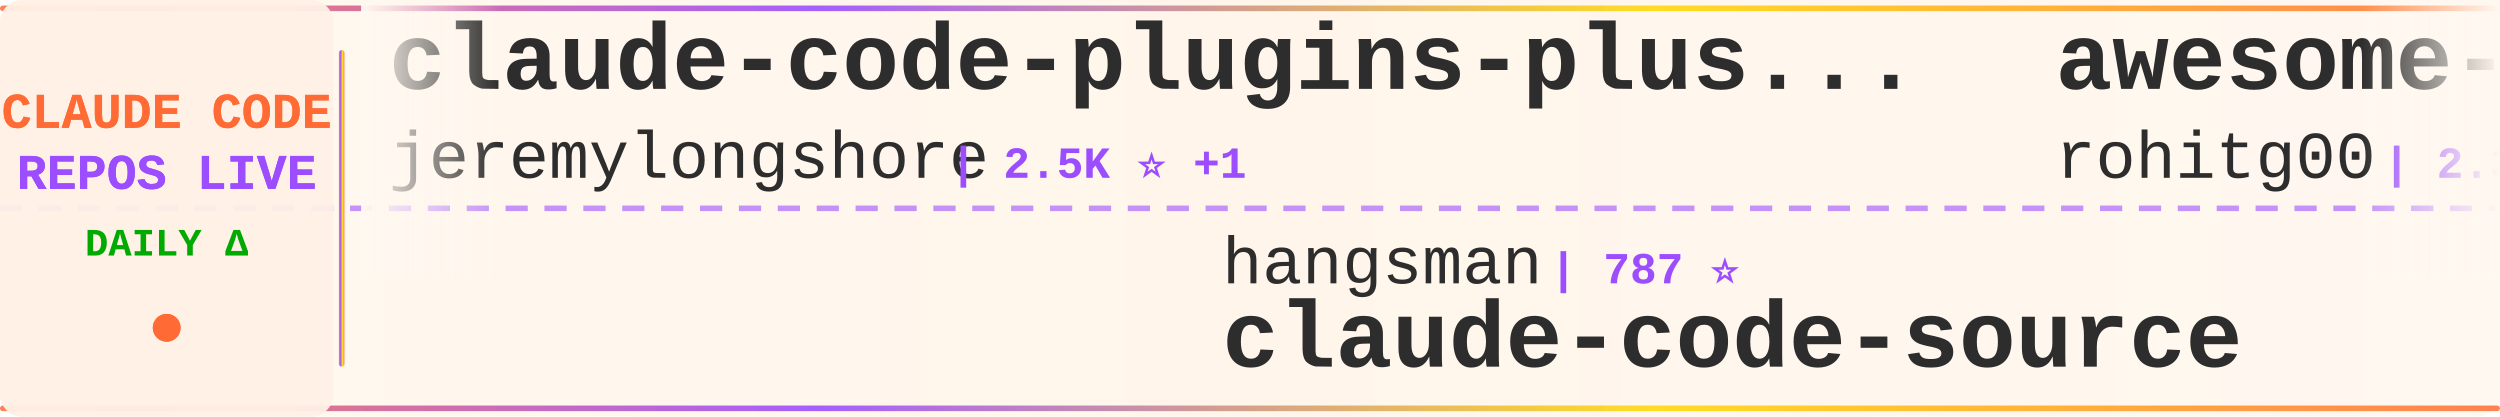
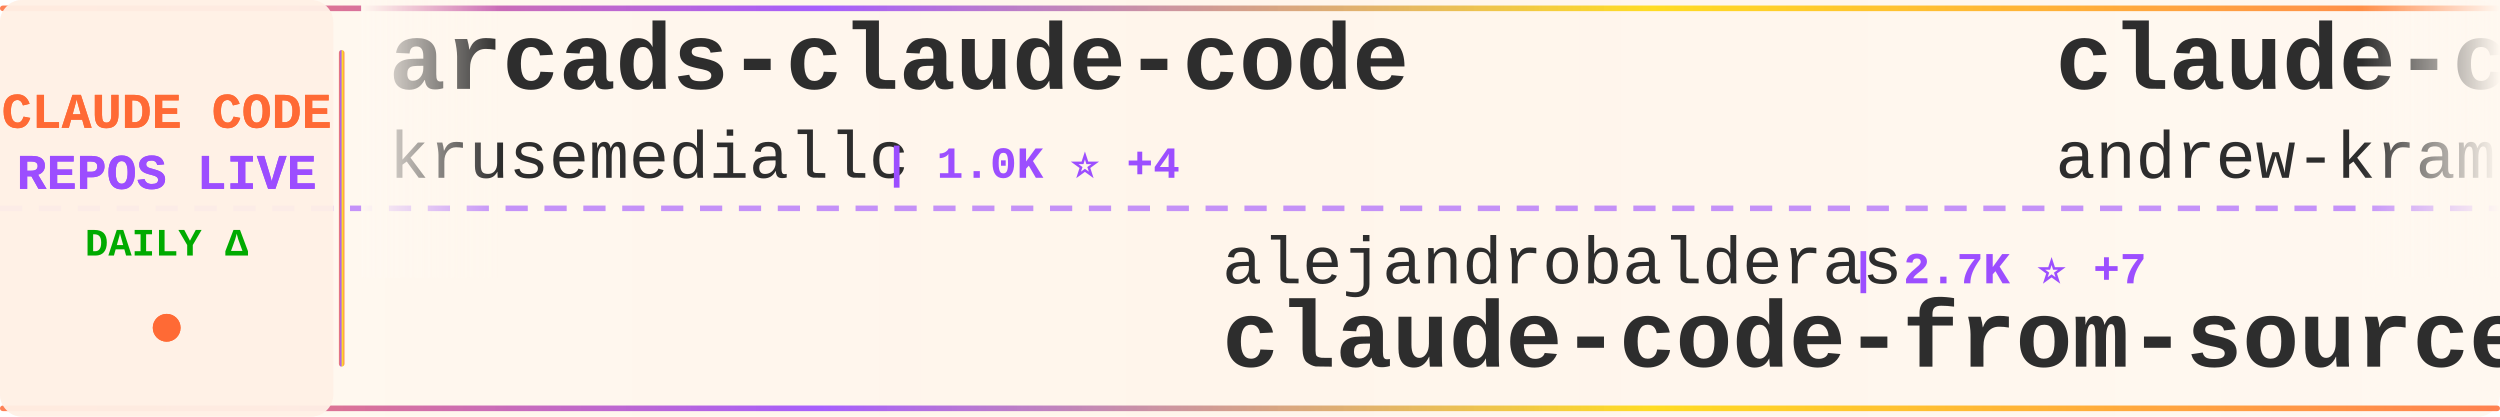
<svg xmlns="http://www.w3.org/2000/svg" width="900" height="150">
  <defs>
    <linearGradient id="tickerBg" x1="0%" y1="0%" x2="100%" y2="0%">
      <stop offset="0%" style="stop-color:#fff8f0;stop-opacity:0.98" />
      <stop offset="50%" style="stop-color:#fff5eb;stop-opacity:1" />
      <stop offset="100%" style="stop-color:#fff8f0;stop-opacity:0.98" />
    </linearGradient>
    <linearGradient id="borderGrad" x1="0%" y1="0%" x2="100%" y2="0%">
      <stop offset="0%" style="stop-color:#FF6B35;stop-opacity:0.85">
        <animate attributeName="stop-opacity" values="0.85;1;0.85" dur="2s" repeatCount="indefinite" />
      </stop>
      <stop offset="33%" style="stop-color:#9C4EFF;stop-opacity:0.9">
        <animate attributeName="stop-opacity" values="0.9;1;0.9" dur="2.2s" repeatCount="indefinite" />
      </stop>
      <stop offset="66%" style="stop-color:#FFD700;stop-opacity:0.85">
        <animate attributeName="stop-opacity" values="0.85;1;0.85" dur="1.8s" repeatCount="indefinite" />
      </stop>
      <stop offset="100%" style="stop-color:#FF6B35;stop-opacity:0.85">
        <animate attributeName="stop-opacity" values="0.85;1;0.85" dur="2s" repeatCount="indefinite" />
      </stop>
    </linearGradient>
    <filter id="textGlow">
      <feGaussianBlur stdDeviation="0.15" result="coloredBlur" />
      <feMerge>
        <feMergeNode in="coloredBlur" />
        <feMergeNode in="SourceGraphic" />
      </feMerge>
    </filter>
    <filter id="metricGlow">
      <feGaussianBlur stdDeviation="0.2" result="coloredBlur" />
      <feMerge>
        <feMergeNode in="coloredBlur" />
        <feMergeNode in="SourceGraphic" />
      </feMerge>
    </filter>
    <linearGradient id="leftFade" x1="0%" y1="0%" x2="100%" y2="0%">
      <stop offset="0%" style="stop-color:#fff8f0;stop-opacity:1" />
      <stop offset="100%" style="stop-color:#fff8f0;stop-opacity:0" />
    </linearGradient>
    <linearGradient id="rightFade" x1="0%" y1="0%" x2="100%" y2="0%">
      <stop offset="0%" style="stop-color:#fff8f0;stop-opacity:0" />
      <stop offset="100%" style="stop-color:#fff8f0;stop-opacity:1" />
    </linearGradient>
  </defs>
  <rect width="900" height="150" fill="url(#tickerBg)" rx="8" />
  <rect x="0" y="2" width="900" height="2" fill="url(#borderGrad)" rx="1" />
  <rect x="0" y="146" width="900" height="2" fill="url(#borderGrad)" rx="1" />
  <line x1="0" y1="75" x2="900" y2="75" stroke="#9C4EFF" stroke-width="2" stroke-dasharray="8 6" opacity="0.6" />
  <rect x="0" y="0" width="120" height="150" fill="#fff0e6" opacity="0.95" rx="8" />
  <text x="60" y="46" font-family="'Courier New', monospace" font-size="18" font-weight="bold" fill="#FF6B35" text-anchor="middle" filter="url(#textGlow)">
    CLAUDE CODE
  </text>
  <text x="60" y="68" font-family="'Courier New', monospace" font-size="18" font-weight="bold" fill="#9C4EFF" text-anchor="middle" filter="url(#textGlow)">
    REPOS LIVE
  </text>
  <text x="60" y="92" font-family="'Courier New', monospace" font-size="14" font-weight="bold" fill="#00aa00" text-anchor="middle">
    DAILY Δ
  </text>
  <circle cx="60" cy="118" r="5" fill="#FF6B35" filter="url(#metricGlow)">
    <animate attributeName="r" values="4;6;4" dur="1.5s" repeatCount="indefinite" />
    <animate attributeName="opacity" values="0.6;1;0.6" dur="1.5s" repeatCount="indefinite" />
  </circle>
  <rect x="122" y="18" width="2" height="114" fill="url(#borderGrad)" rx="1" />
  <clipPath id="tickerClip">
    <rect x="130" y="0" width="770" height="150" />
  </clipPath>
  <g clip-path="url(#tickerClip)">
    <g id="tickerItems">
      <animateTransform attributeName="transform" attributeType="XML" type="translate" from="0 0" to="-3000 0" dur="54s" repeatCount="indefinite" />
      <g transform="translate(0, 0)">
-         <text x="140" y="32" font-family="'Courier New', monospace" font-size="34" font-weight="bold" fill="#2d2d2d">claude-code-plugins-plus...</text>
-         <text x="140" y="64" font-family="'Courier New', monospace" font-size="24" font-weight="normal" fill="#2d2d2d" opacity="1.0">jeremylongshore</text>
-         <text x="342" y="64" font-family="'Courier New', monospace" font-size="16" font-weight="bold" fill="#9C4EFF"> | 2.5K ⭐ +1</text>
+         <text x="140" y="32" font-family="'Courier New', monospace" font-size="34" font-weight="bold" fill="#2d2d2d">arcads-claude-code</text>
+         <text x="140" y="64" font-family="'Courier New', monospace" font-size="24" font-weight="normal" fill="#2d2d2d" opacity="1.0">krusemediallc</text>
+         <text x="318" y="64" font-family="'Courier New', monospace" font-size="16" font-weight="bold" fill="#9C4EFF"> | 1.0K ⭐ +4</text>
      </g>
      <g transform="translate(300, 0)">
-         <text x="140" y="102" font-family="'Courier New', monospace" font-size="24" font-weight="normal" fill="#2d2d2d" opacity="1.0">hangsman</text>
-         <text x="258" y="102" font-family="'Courier New', monospace" font-size="16" font-weight="bold" fill="#9C4EFF"> | 787 ⭐</text>
-         <text x="140" y="132" font-family="'Courier New', monospace" font-size="34" font-weight="bold" fill="#2d2d2d">claude-code-source</text>
+         <text x="140" y="102" font-family="'Courier New', monospace" font-size="24" font-weight="normal" fill="#2d2d2d" opacity="1.0">alejandrobalderas</text>
+         <text x="366" y="102" font-family="'Courier New', monospace" font-size="16" font-weight="bold" fill="#9C4EFF"> | 2.7K ⭐ +7</text>
+         <text x="140" y="132" font-family="'Courier New', monospace" font-size="34" font-weight="bold" fill="#2d2d2d">claude-code-from-source</text>
      </g>
      <g transform="translate(600, 0)">
-         <text x="140" y="32" font-family="'Courier New', monospace" font-size="34" font-weight="bold" fill="#2d2d2d">awesome-claude-code-tool...</text>
-         <text x="140" y="64" font-family="'Courier New', monospace" font-size="24" font-weight="normal" fill="#2d2d2d" opacity="1.0">rohitg00</text>
-         <text x="258" y="64" font-family="'Courier New', monospace" font-size="16" font-weight="bold" fill="#9C4EFF"> | 2.3K ⭐ +6</text>
+         <text x="140" y="32" font-family="'Courier New', monospace" font-size="34" font-weight="bold" fill="#2d2d2d">claude-code-source-build</text>
+         <text x="140" y="64" font-family="'Courier New', monospace" font-size="24" font-weight="normal" fill="#2d2d2d" opacity="1.0">andrew-kramer-inno</text>
+         <text x="378" y="64" font-family="'Courier New', monospace" font-size="16" font-weight="bold" fill="#9C4EFF"> | 595 ⭐</text>
      </g>
      <g transform="translate(900, 0)">
-         <text x="140" y="102" font-family="'Courier New', monospace" font-size="24" font-weight="normal" fill="#2d2d2d" opacity="1.0">sugyan</text>
-         <text x="234" y="102" font-family="'Courier New', monospace" font-size="16" font-weight="bold" fill="#9C4EFF"> | 1.1K ⭐</text>
-         <text x="140" y="132" font-family="'Courier New', monospace" font-size="34" font-weight="bold" fill="#2d2d2d">claude-code-webui</text>
+         <text x="140" y="102" font-family="'Courier New', monospace" font-size="24" font-weight="normal" fill="#2d2d2d" opacity="1.0">OrcaWhisper</text>
+         <text x="294" y="102" font-family="'Courier New', monospace" font-size="16" font-weight="bold" fill="#9C4EFF"> | 84 ⭐</text>
+         <text x="140" y="132" font-family="'Courier New', monospace" font-size="34" font-weight="bold" fill="#2d2d2d">Claude-Code</text>
      </g>
      <g transform="translate(1200, 0)">
-         <text x="140" y="32" font-family="'Courier New', monospace" font-size="34" font-weight="bold" fill="#2d2d2d">Claude-Code-Source-Study</text>
-         <text x="140" y="64" font-family="'Courier New', monospace" font-size="24" font-weight="normal" fill="#2d2d2d" opacity="1.0">luyao618</text>
-         <text x="258" y="64" font-family="'Courier New', monospace" font-size="16" font-weight="bold" fill="#9C4EFF"> | 1.6K ⭐ +4</text>
+         <text x="140" y="32" font-family="'Courier New', monospace" font-size="34" font-weight="bold" fill="#2d2d2d">Auto-claude-code-researc...</text>
+         <text x="140" y="64" font-family="'Courier New', monospace" font-size="24" font-weight="normal" fill="#2d2d2d" opacity="1.0">wanshuiyin</text>
+         <text x="282" y="64" font-family="'Courier New', monospace" font-size="16" font-weight="bold" fill="#9C4EFF"> | 13.4K ⭐ +56</text>
      </g>
      <g transform="translate(1500, 0)">
-         <text x="140" y="102" font-family="'Courier New', monospace" font-size="24" font-weight="normal" fill="#2d2d2d" opacity="1.0">kodu-ai</text>
-         <text x="246" y="102" font-family="'Courier New', monospace" font-size="16" font-weight="bold" fill="#9C4EFF"> | 5.3K ⭐</text>
-         <text x="140" y="132" font-family="'Courier New', monospace" font-size="34" font-weight="bold" fill="#2d2d2d">claude-coder</text>
-       </g>
-       <g transform="translate(1800, 0)">
-         <text x="140" y="32" font-family="'Courier New', monospace" font-size="34" font-weight="bold" fill="#2d2d2d">edmunds-claude-code</text>
-         <text x="140" y="64" font-family="'Courier New', monospace" font-size="24" font-weight="normal" fill="#2d2d2d" opacity="1.0">edmund-io</text>
-         <text x="270" y="64" font-family="'Courier New', monospace" font-size="16" font-weight="bold" fill="#9C4EFF"> | 1.5K ⭐</text>
-       </g>
-       <g transform="translate(2100, 0)">
        <text x="140" y="102" font-family="'Courier New', monospace" font-size="24" font-weight="normal" fill="#2d2d2d" opacity="1.0">ponponon</text>
        <text x="258" y="102" font-family="'Courier New', monospace" font-size="16" font-weight="bold" fill="#9C4EFF"> | 2.3K ⭐ +3</text>
        <text x="140" y="132" font-family="'Courier New', monospace" font-size="34" font-weight="bold" fill="#2d2d2d">claude_code_src</text>
      </g>
+       <g transform="translate(1800, 0)">
+         <text x="140" y="32" font-family="'Courier New', monospace" font-size="34" font-weight="bold" fill="#2d2d2d">Claude-Code</text>
+         <text x="140" y="64" font-family="'Courier New', monospace" font-size="24" font-weight="normal" fill="#2d2d2d" opacity="1.0">KPR111</text>
+         <text x="234" y="64" font-family="'Courier New', monospace" font-size="16" font-weight="bold" fill="#9C4EFF"> | 18 ⭐</text>
+       </g>
+       <g transform="translate(2100, 0)">
+         <text x="140" y="102" font-family="'Courier New', monospace" font-size="24" font-weight="normal" fill="#2d2d2d" opacity="1.0">Pimzino</text>
+         <text x="246" y="102" font-family="'Courier New', monospace" font-size="16" font-weight="bold" fill="#9C4EFF"> | 3.8K ⭐ +1</text>
+         <text x="140" y="132" font-family="'Courier New', monospace" font-size="34" font-weight="bold" fill="#2d2d2d">claude-code-spec-workflo...</text>
+       </g>
      <g transform="translate(2400, 0)">
-         <text x="140" y="32" font-family="'Courier New', monospace" font-size="34" font-weight="bold" fill="#2d2d2d">claude-code-settings</text>
-         <text x="140" y="64" font-family="'Courier New', monospace" font-size="24" font-weight="normal" fill="#2d2d2d" opacity="1.0">feiskyer</text>
-         <text x="258" y="64" font-family="'Courier New', monospace" font-size="16" font-weight="bold" fill="#9C4EFF"> | 1.6K ⭐ +1</text>
+         <text x="140" y="32" font-family="'Courier New', monospace" font-size="34" font-weight="bold" fill="#2d2d2d">Claude-code</text>
+         <text x="140" y="64" font-family="'Courier New', monospace" font-size="24" font-weight="normal" fill="#2d2d2d" opacity="1.0">zstmfhy</text>
+         <text x="246" y="64" font-family="'Courier New', monospace" font-size="16" font-weight="bold" fill="#9C4EFF"> | 190 ⭐</text>
      </g>
      <g transform="translate(2700, 0)">
-         <text x="140" y="102" font-family="'Courier New', monospace" font-size="24" font-weight="normal" fill="#2d2d2d" opacity="1.0">JrCx7scC</text>
-         <text x="258" y="102" font-family="'Courier New', monospace" font-size="16" font-weight="bold" fill="#9C4EFF"> | 371 ⭐</text>
-         <text x="140" y="132" font-family="'Courier New', monospace" font-size="34" font-weight="bold" fill="#2d2d2d">claude-code-source</text>
+         <text x="140" y="102" font-family="'Courier New', monospace" font-size="24" font-weight="normal" fill="#2d2d2d" opacity="1.0">Alishahryar1</text>
+         <text x="306" y="102" font-family="'Courier New', monospace" font-size="16" font-weight="bold" fill="#9C4EFF"> | 40.2K ⭐ +172</text>
+         <text x="140" y="132" font-family="'Courier New', monospace" font-size="34" font-weight="bold" fill="#2d2d2d">free-claude-code</text>
      </g>
      <g transform="translate(3000, 0)">
-         <text x="140" y="32" font-family="'Courier New', monospace" font-size="34" font-weight="bold" fill="#2d2d2d">claude-code-plugins-plus...</text>
-         <text x="140" y="64" font-family="'Courier New', monospace" font-size="24" font-weight="normal" fill="#2d2d2d" opacity="1.0">jeremylongshore</text>
-         <text x="342" y="64" font-family="'Courier New', monospace" font-size="16" font-weight="bold" fill="#9C4EFF"> | 2.5K ⭐ +1</text>
+         <text x="140" y="32" font-family="'Courier New', monospace" font-size="34" font-weight="bold" fill="#2d2d2d">arcads-claude-code</text>
+         <text x="140" y="64" font-family="'Courier New', monospace" font-size="24" font-weight="normal" fill="#2d2d2d" opacity="1.0">krusemediallc</text>
+         <text x="318" y="64" font-family="'Courier New', monospace" font-size="16" font-weight="bold" fill="#9C4EFF"> | 1.0K ⭐ +4</text>
      </g>
      <g transform="translate(3300, 0)">
-         <text x="140" y="102" font-family="'Courier New', monospace" font-size="24" font-weight="normal" fill="#2d2d2d" opacity="1.0">hangsman</text>
-         <text x="258" y="102" font-family="'Courier New', monospace" font-size="16" font-weight="bold" fill="#9C4EFF"> | 787 ⭐</text>
-         <text x="140" y="132" font-family="'Courier New', monospace" font-size="34" font-weight="bold" fill="#2d2d2d">claude-code-source</text>
+         <text x="140" y="102" font-family="'Courier New', monospace" font-size="24" font-weight="normal" fill="#2d2d2d" opacity="1.0">alejandrobalderas</text>
+         <text x="366" y="102" font-family="'Courier New', monospace" font-size="16" font-weight="bold" fill="#9C4EFF"> | 2.7K ⭐ +7</text>
+         <text x="140" y="132" font-family="'Courier New', monospace" font-size="34" font-weight="bold" fill="#2d2d2d">claude-code-from-source</text>
      </g>
      <g transform="translate(3600, 0)">
-         <text x="140" y="32" font-family="'Courier New', monospace" font-size="34" font-weight="bold" fill="#2d2d2d">awesome-claude-code-tool...</text>
-         <text x="140" y="64" font-family="'Courier New', monospace" font-size="24" font-weight="normal" fill="#2d2d2d" opacity="1.0">rohitg00</text>
-         <text x="258" y="64" font-family="'Courier New', monospace" font-size="16" font-weight="bold" fill="#9C4EFF"> | 2.3K ⭐ +6</text>
+         <text x="140" y="32" font-family="'Courier New', monospace" font-size="34" font-weight="bold" fill="#2d2d2d">claude-code-source-build</text>
+         <text x="140" y="64" font-family="'Courier New', monospace" font-size="24" font-weight="normal" fill="#2d2d2d" opacity="1.0">andrew-kramer-inno</text>
+         <text x="378" y="64" font-family="'Courier New', monospace" font-size="16" font-weight="bold" fill="#9C4EFF"> | 595 ⭐</text>
      </g>
      <g transform="translate(3900, 0)">
-         <text x="140" y="102" font-family="'Courier New', monospace" font-size="24" font-weight="normal" fill="#2d2d2d" opacity="1.0">sugyan</text>
-         <text x="234" y="102" font-family="'Courier New', monospace" font-size="16" font-weight="bold" fill="#9C4EFF"> | 1.1K ⭐</text>
-         <text x="140" y="132" font-family="'Courier New', monospace" font-size="34" font-weight="bold" fill="#2d2d2d">claude-code-webui</text>
+         <text x="140" y="102" font-family="'Courier New', monospace" font-size="24" font-weight="normal" fill="#2d2d2d" opacity="1.0">OrcaWhisper</text>
+         <text x="294" y="102" font-family="'Courier New', monospace" font-size="16" font-weight="bold" fill="#9C4EFF"> | 84 ⭐</text>
+         <text x="140" y="132" font-family="'Courier New', monospace" font-size="34" font-weight="bold" fill="#2d2d2d">Claude-Code</text>
      </g>
    </g>
  </g>
  <rect x="130" y="0" width="50" height="100" fill="url(#leftFade)" />
  <rect x="850" y="0" width="50" height="100" fill="url(#rightFade)" />
</svg>
